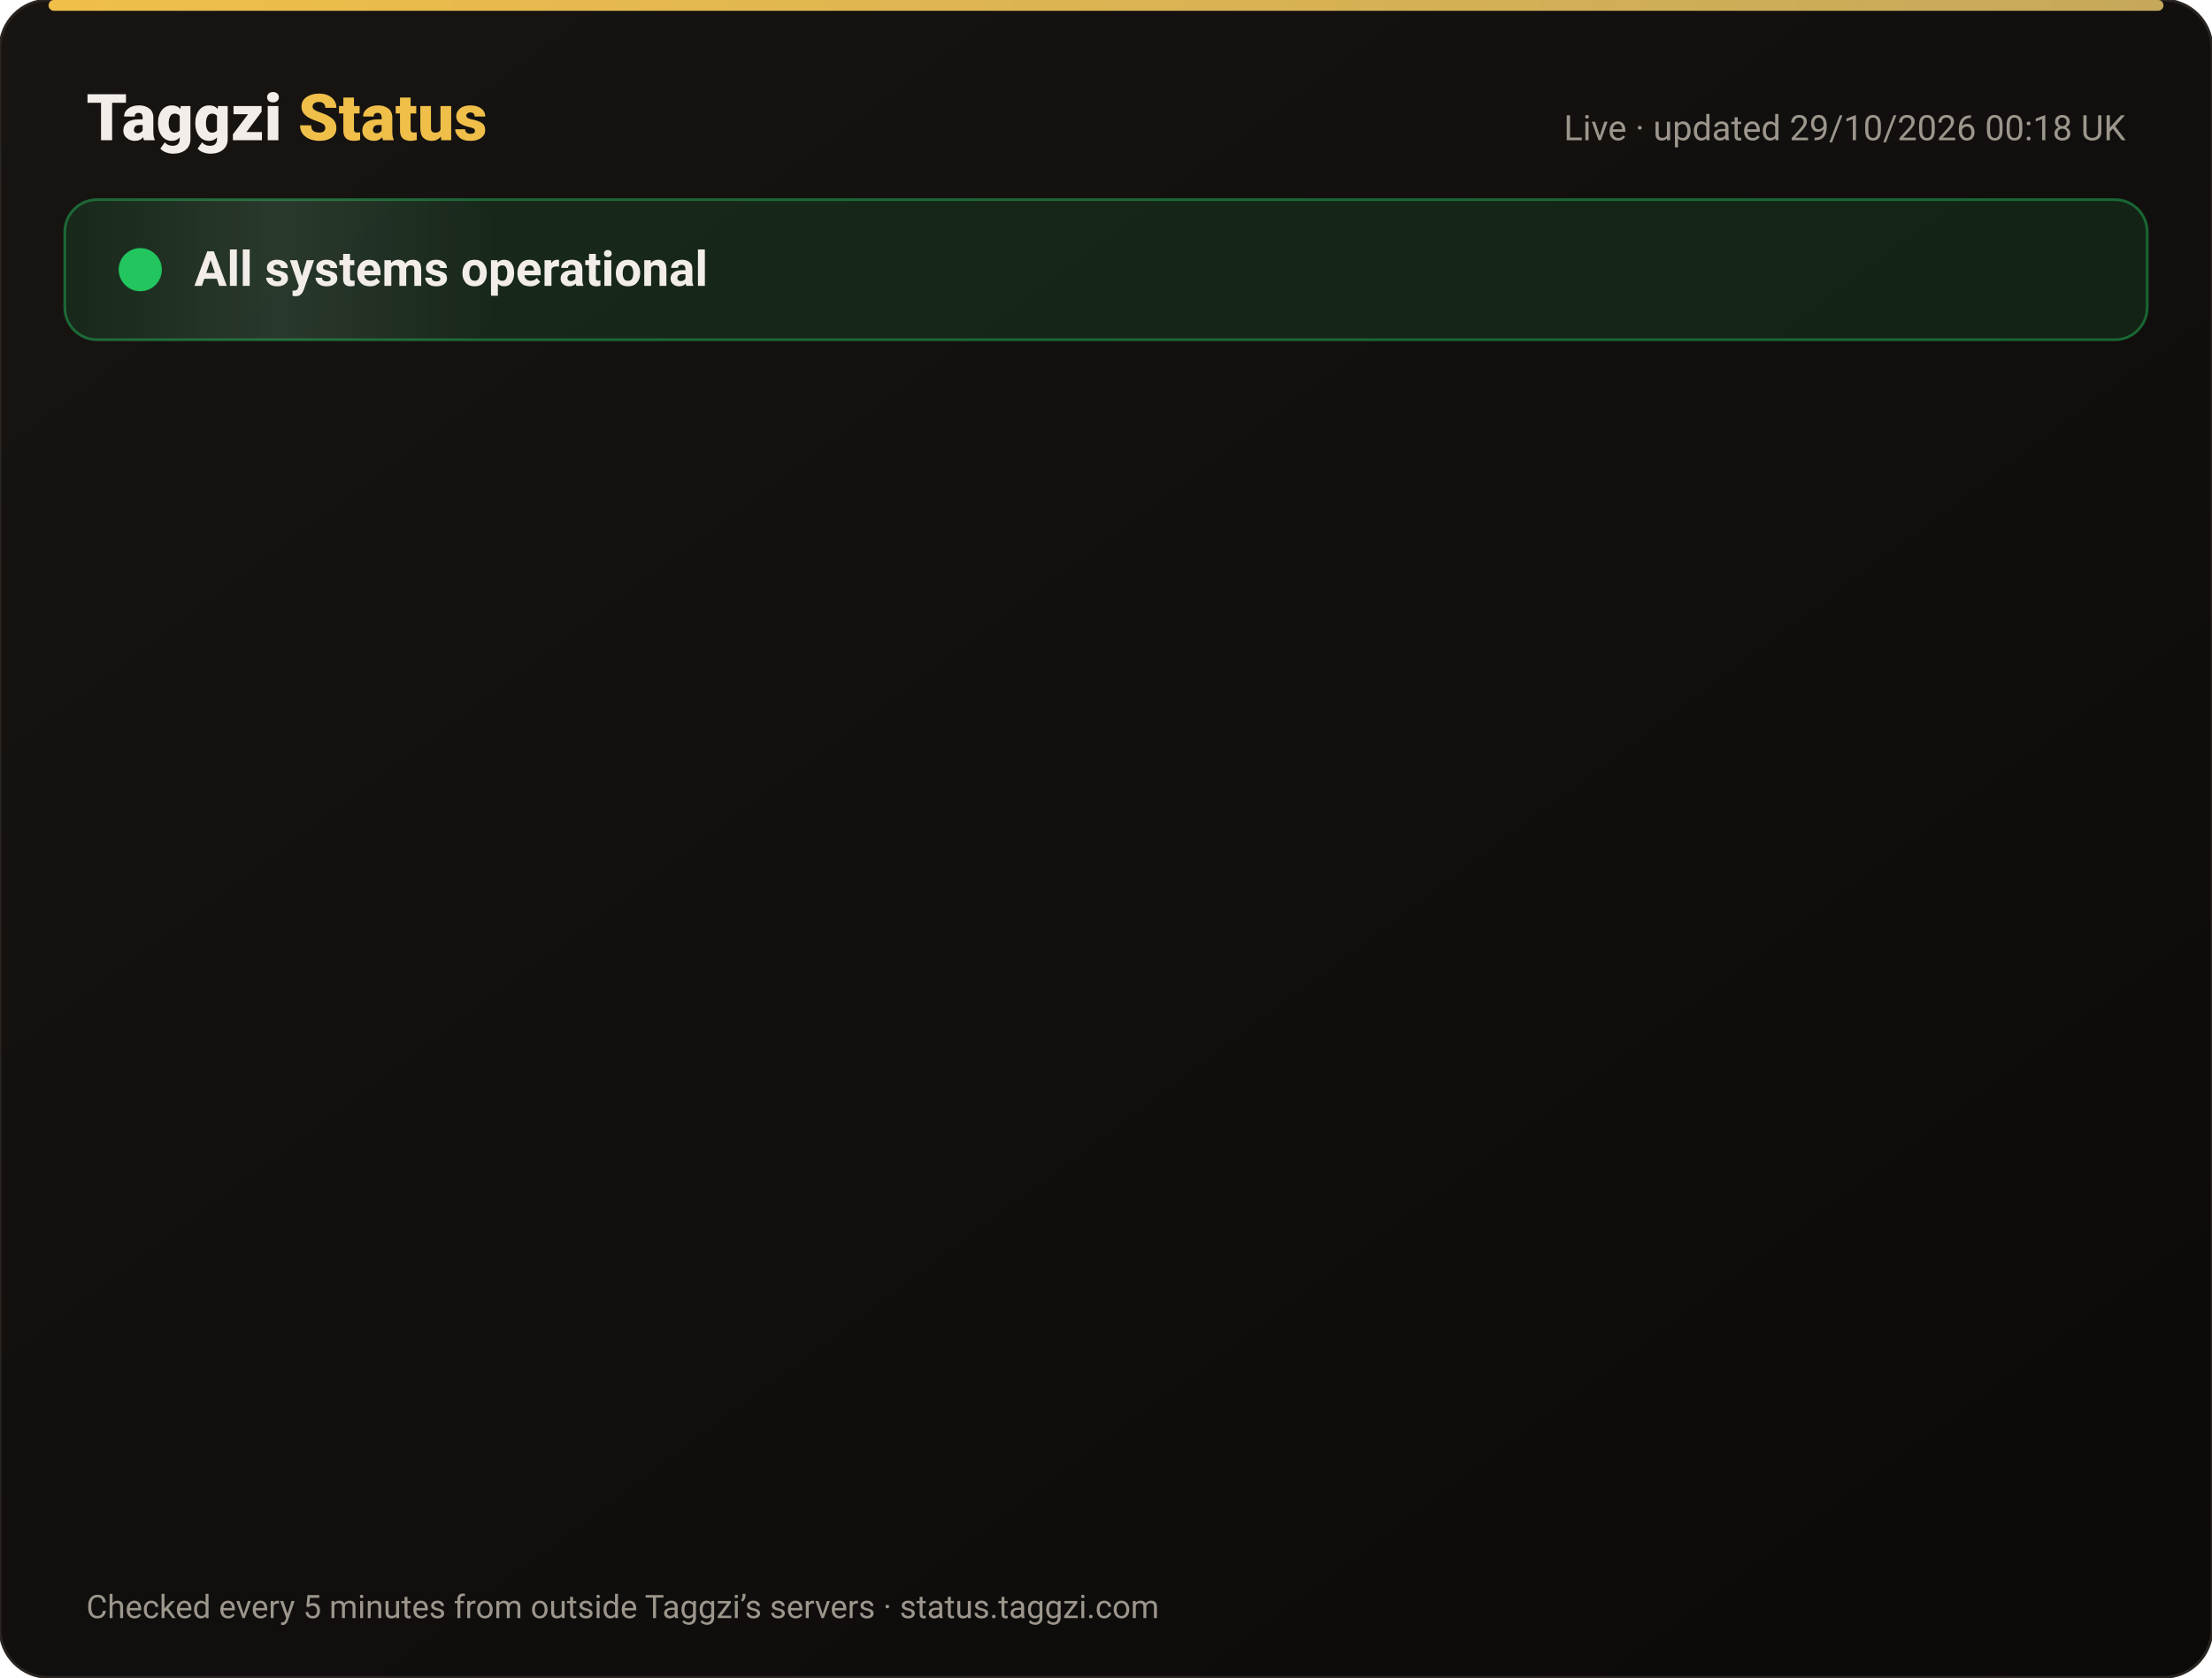
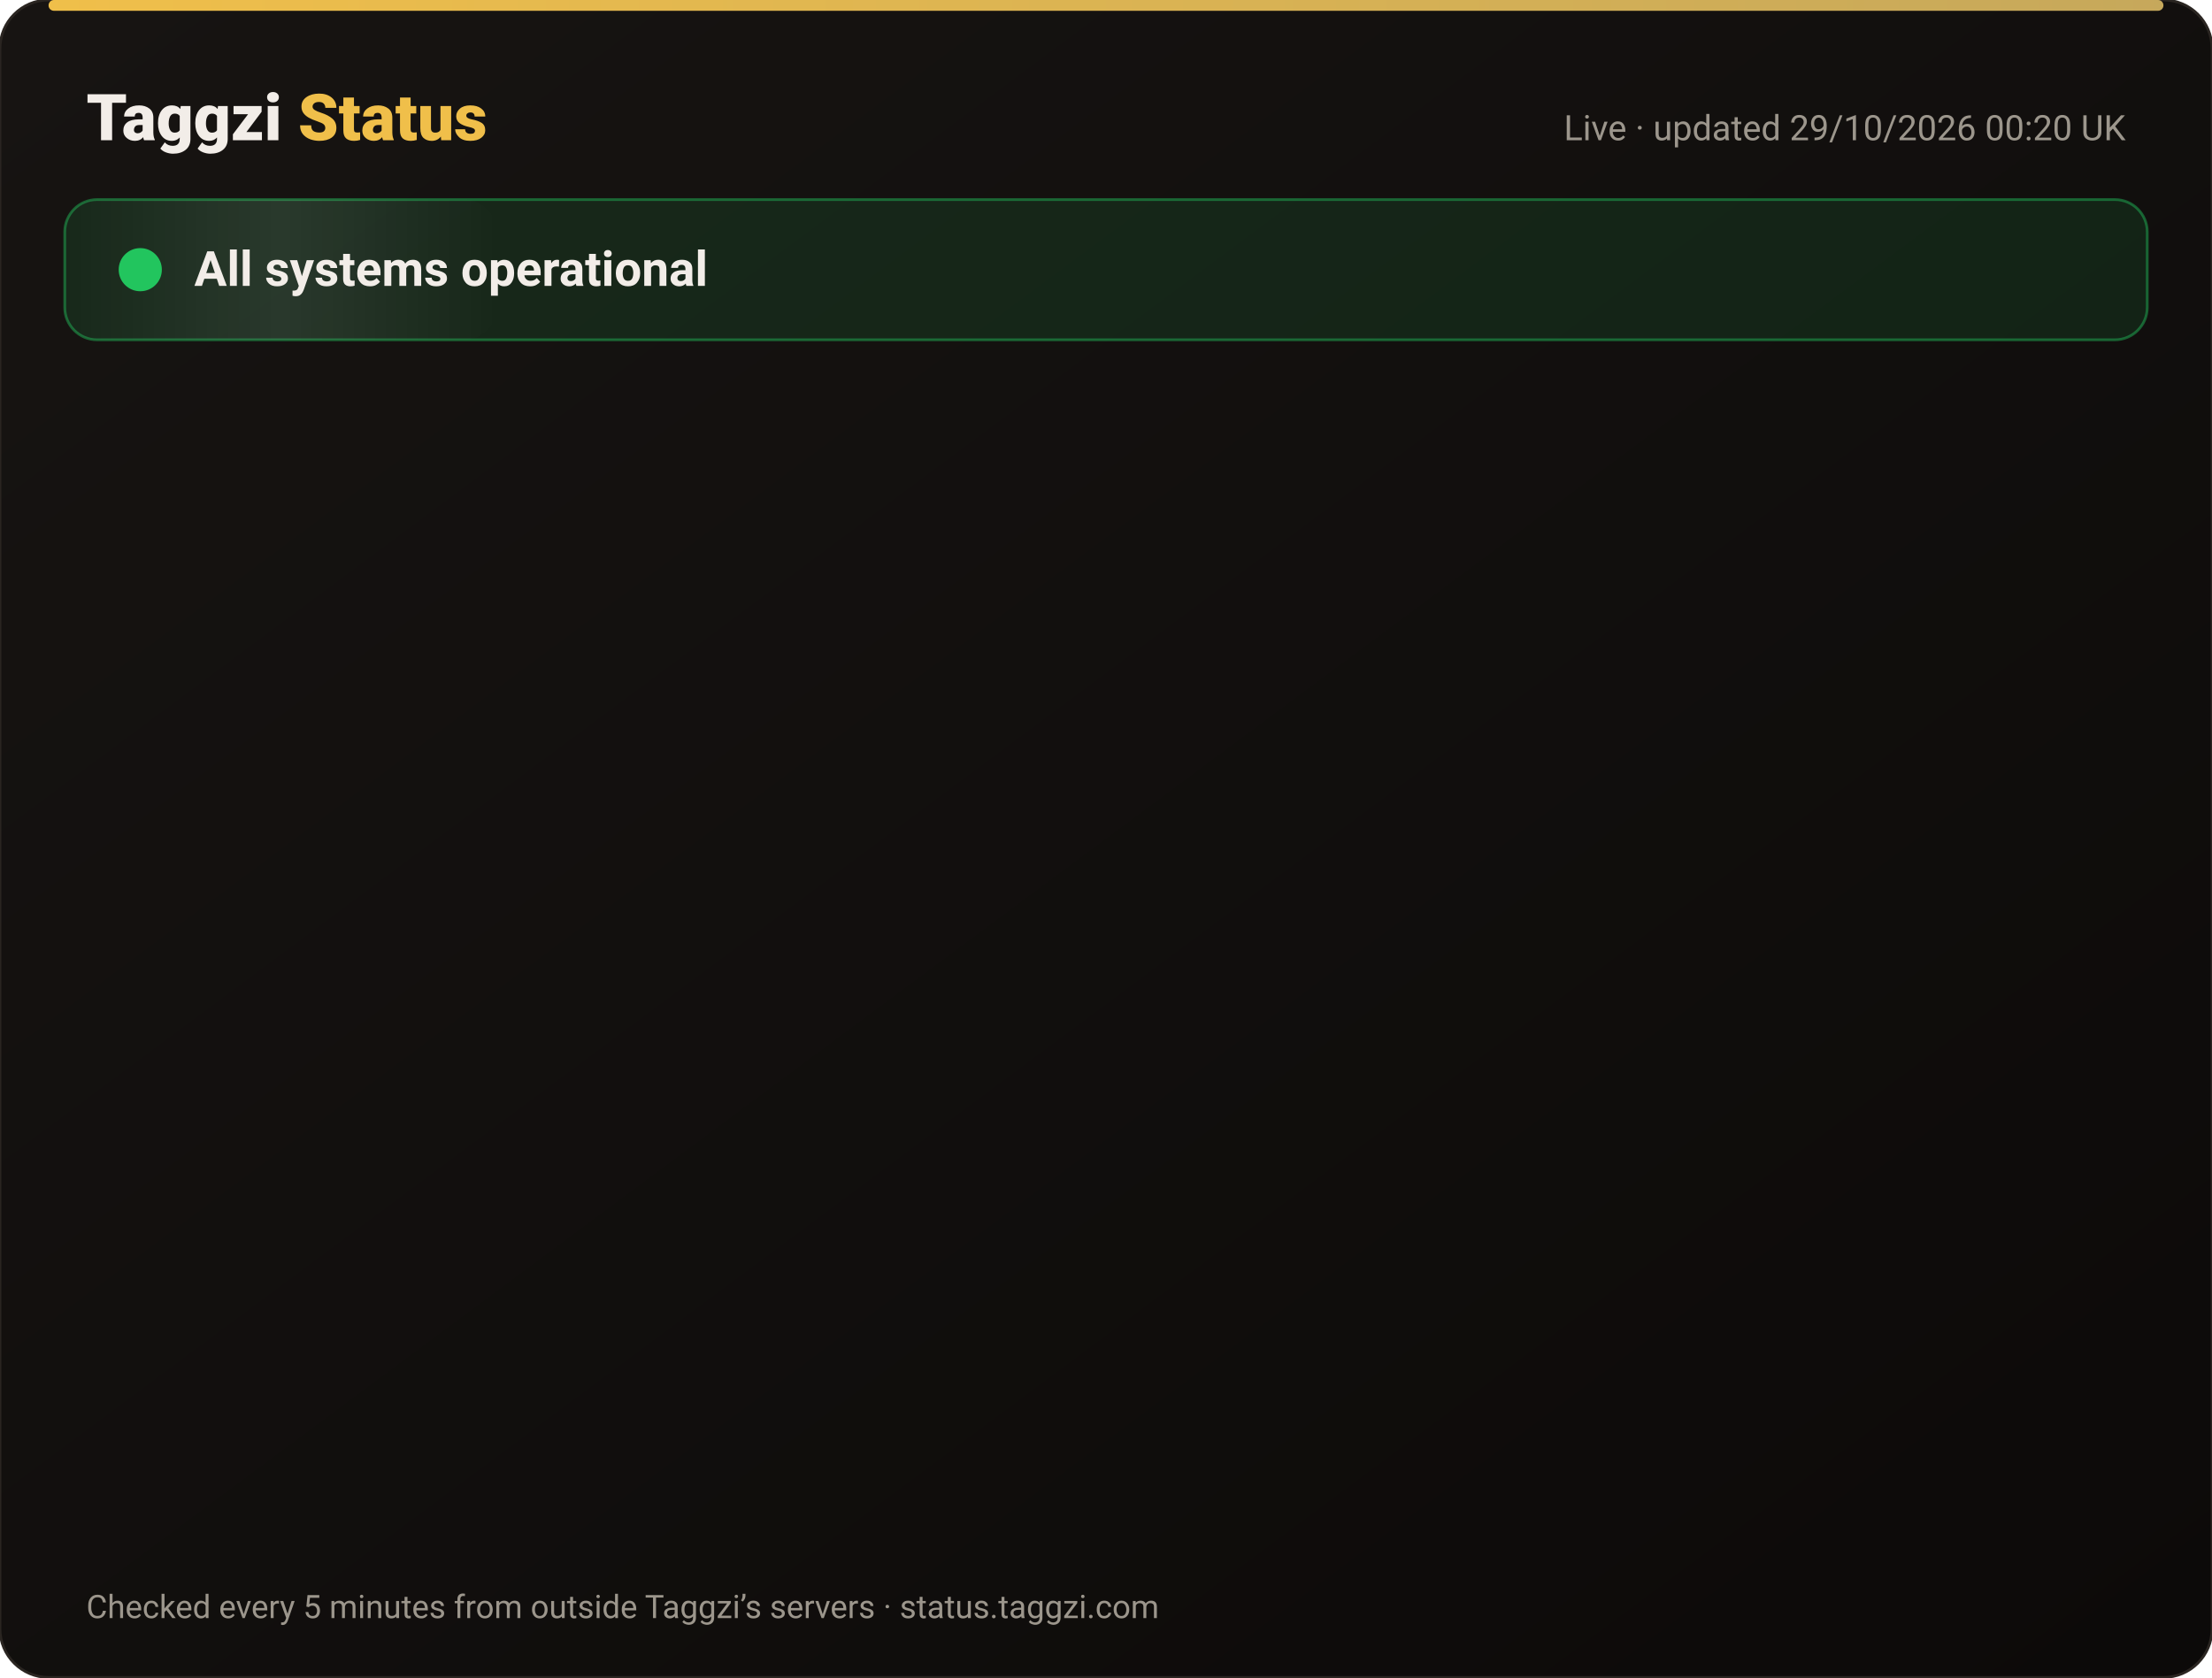
<svg xmlns="http://www.w3.org/2000/svg" width="820" height="622" viewBox="0 0 820 622" font-family="-apple-system,Segoe UI,Roboto,Helvetica,Arial,sans-serif">
  <defs>
    <linearGradient id="bg" x1="0" y1="0" x2="1" y2="1">
      <stop offset="0" stop-color="#171412" />
      <stop offset="1" stop-color="#0C0A09" />
    </linearGradient>
    <linearGradient id="gold" x1="0" x2="1">
      <stop offset="0" stop-color="#F0BF4A" />
      <stop offset="1" stop-color="#c6a85b" />
    </linearGradient>
    <linearGradient id="shine" x1="0" x2="1">
      <stop offset="0" stop-color="#fff" stop-opacity="0" />
      <stop offset=".5" stop-color="#fff" stop-opacity=".08" />
      <stop offset="1" stop-color="#fff" stop-opacity="0" />
    </linearGradient>
  </defs>
  <rect width="820" height="622" rx="18" fill="url(#bg)" stroke="#2a2521" />
  <rect x="18" y="0" width="784" height="4" rx="2" fill="url(#gold)" />
  <text x="32" y="52" font-size="24" font-weight="800" fill="#F2EDE8">Taggzi <tspan fill="#F0BF4A">Status</tspan>
  </text>
-   <text x="788" y="52" font-size="13" fill="#9C968C" text-anchor="end">Live · updated 29/10/2026 00:18 UK</text>
+   <text x="788" y="52" font-size="13" fill="#9C968C" text-anchor="end">Live · updated 29/10/2026 00:20 UK</text>
  <rect x="24" y="74" width="772" height="52" rx="12" fill="#22c55e" fill-opacity=".12" stroke="#22c55e" stroke-opacity=".45" />
  <rect x="24" y="74" width="160" height="52" rx="12" fill="url(#shine)">
    <animate attributeName="x" from="-160" to="820" dur="4s" repeatCount="indefinite" />
  </rect>
  <circle cx="52" cy="100" r="7" fill="#22c55e" />
  <circle cx="52" cy="100" r="7" fill="none" stroke="#22c55e" stroke-width="2">
    <animate attributeName="r" values="7;15;7" dur="2s" repeatCount="indefinite" />
    <animate attributeName="opacity" values=".9;0;.9" dur="2s" repeatCount="indefinite" />
  </circle>
  <text x="72" y="106" font-size="18" font-weight="700" fill="#F2EDE8">All systems operational</text>
  <g opacity="0">
    <animate attributeName="opacity" from="0" to="1" begin="0.00s" dur=".6s" fill="freeze" />
    <line x1="32" y1="188" x2="788" y2="188" stroke="#2a2521" />
    <circle cx="44" cy="166" r="6" fill="#22c55e">
      <animate attributeName="opacity" values="1;.45;1" dur="2.4s" begin="0.00s" repeatCount="indefinite" />
    </circle>
    <text x="62" y="171" font-size="15" font-weight="650" fill="#F2EDE8">Website</text>
    <text x="630" y="171" font-size="13" fill="#9C968C" text-anchor="end">99.98% uptime</text>
    <rect x="648" y="154" width="140" height="24" rx="12" fill="#22c55e" fill-opacity=".14" stroke="#22c55e" stroke-opacity=".5" />
    <text x="718" y="171" font-size="12" font-weight="700" fill="#22c55e" text-anchor="middle">Operational</text>
  </g>
  <g opacity="0">
    <animate attributeName="opacity" from="0" to="1" begin="0.15s" dur=".6s" fill="freeze" />
    <line x1="32" y1="234" x2="788" y2="234" stroke="#2a2521" />
    <circle cx="44" cy="212" r="6" fill="#22c55e">
      <animate attributeName="opacity" values="1;.45;1" dur="2.4s" begin="0.15s" repeatCount="indefinite" />
    </circle>
    <text x="62" y="217" font-size="15" font-weight="650" fill="#F2EDE8">Tag scans</text>
    <text x="630" y="217" font-size="13" fill="#9C968C" text-anchor="end">99.98% uptime</text>
    <rect x="648" y="200" width="140" height="24" rx="12" fill="#22c55e" fill-opacity=".14" stroke="#22c55e" stroke-opacity=".5" />
    <text x="718" y="217" font-size="12" font-weight="700" fill="#22c55e" text-anchor="middle">Operational</text>
  </g>
  <g opacity="0">
    <animate attributeName="opacity" from="0" to="1" begin="0.30s" dur=".6s" fill="freeze" />
    <line x1="32" y1="280" x2="788" y2="280" stroke="#2a2521" />
    <circle cx="44" cy="258" r="6" fill="#22c55e">
      <animate attributeName="opacity" values="1;.45;1" dur="2.4s" begin="0.30s" repeatCount="indefinite" />
    </circle>
    <text x="62" y="263" font-size="15" font-weight="650" fill="#F2EDE8">Manual tag lookup</text>
    <text x="630" y="263" font-size="13" fill="#9C968C" text-anchor="end">99.98% uptime</text>
    <rect x="648" y="246" width="140" height="24" rx="12" fill="#22c55e" fill-opacity=".14" stroke="#22c55e" stroke-opacity=".5" />
    <text x="718" y="263" font-size="12" font-weight="700" fill="#22c55e" text-anchor="middle">Operational</text>
  </g>
  <g opacity="0">
    <animate attributeName="opacity" from="0" to="1" begin="0.45s" dur=".6s" fill="freeze" />
    <line x1="32" y1="326" x2="788" y2="326" stroke="#2a2521" />
    <circle cx="44" cy="304" r="6" fill="#22c55e">
      <animate attributeName="opacity" values="1;.45;1" dur="2.4s" begin="0.45s" repeatCount="indefinite" />
    </circle>
    <text x="62" y="309" font-size="15" font-weight="650" fill="#F2EDE8">App &amp; login</text>
    <text x="630" y="309" font-size="13" fill="#9C968C" text-anchor="end">99.98% uptime</text>
    <rect x="648" y="292" width="140" height="24" rx="12" fill="#22c55e" fill-opacity=".14" stroke="#22c55e" stroke-opacity=".5" />
    <text x="718" y="309" font-size="12" font-weight="700" fill="#22c55e" text-anchor="middle">Operational</text>
  </g>
  <g opacity="0">
    <animate attributeName="opacity" from="0" to="1" begin="0.60s" dur=".6s" fill="freeze" />
    <line x1="32" y1="372" x2="788" y2="372" stroke="#2a2521" />
    <circle cx="44" cy="350" r="6" fill="#22c55e">
      <animate attributeName="opacity" values="1;.45;1" dur="2.4s" begin="0.60s" repeatCount="indefinite" />
    </circle>
    <text x="62" y="355" font-size="15" font-weight="650" fill="#F2EDE8">Community alerts</text>
    <text x="630" y="355" font-size="13" fill="#9C968C" text-anchor="end">99.98% uptime</text>
    <rect x="648" y="338" width="140" height="24" rx="12" fill="#22c55e" fill-opacity=".14" stroke="#22c55e" stroke-opacity=".5" />
    <text x="718" y="355" font-size="12" font-weight="700" fill="#22c55e" text-anchor="middle">Operational</text>
  </g>
  <g opacity="0">
    <animate attributeName="opacity" from="0" to="1" begin="0.75s" dur=".6s" fill="freeze" />
    <line x1="32" y1="418" x2="788" y2="418" stroke="#2a2521" />
    <circle cx="44" cy="396" r="6" fill="#22c55e">
      <animate attributeName="opacity" values="1;.45;1" dur="2.4s" begin="0.75s" repeatCount="indefinite" />
    </circle>
    <text x="62" y="401" font-size="15" font-weight="650" fill="#F2EDE8">Private calling</text>
    <text x="630" y="401" font-size="13" fill="#9C968C" text-anchor="end">99.98% uptime</text>
    <rect x="648" y="384" width="140" height="24" rx="12" fill="#22c55e" fill-opacity=".14" stroke="#22c55e" stroke-opacity=".5" />
    <text x="718" y="401" font-size="12" font-weight="700" fill="#22c55e" text-anchor="middle">Operational</text>
  </g>
  <g opacity="0">
    <animate attributeName="opacity" from="0" to="1" begin="0.90s" dur=".6s" fill="freeze" />
    <line x1="32" y1="464" x2="788" y2="464" stroke="#2a2521" />
    <circle cx="44" cy="442" r="6" fill="#22c55e">
      <animate attributeName="opacity" values="1;.45;1" dur="2.4s" begin="0.90s" repeatCount="indefinite" />
    </circle>
    <text x="62" y="447" font-size="15" font-weight="650" fill="#F2EDE8">Payments</text>
    <text x="630" y="447" font-size="13" fill="#9C968C" text-anchor="end">99.96% uptime</text>
    <rect x="648" y="430" width="140" height="24" rx="12" fill="#22c55e" fill-opacity=".14" stroke="#22c55e" stroke-opacity=".5" />
    <text x="718" y="447" font-size="12" font-weight="700" fill="#22c55e" text-anchor="middle">Operational</text>
  </g>
  <g opacity="0">
    <animate attributeName="opacity" from="0" to="1" begin="1.05s" dur=".6s" fill="freeze" />
    <line x1="32" y1="510" x2="788" y2="510" stroke="#2a2521" />
    <circle cx="44" cy="488" r="6" fill="#22c55e">
      <animate attributeName="opacity" values="1;.45;1" dur="2.4s" begin="1.05s" repeatCount="indefinite" />
    </circle>
    <text x="62" y="493" font-size="15" font-weight="650" fill="#F2EDE8">Email &amp; support</text>
    <text x="630" y="493" font-size="13" fill="#9C968C" text-anchor="end">99.98% uptime</text>
    <rect x="648" y="476" width="140" height="24" rx="12" fill="#22c55e" fill-opacity=".14" stroke="#22c55e" stroke-opacity=".5" />
    <text x="718" y="493" font-size="12" font-weight="700" fill="#22c55e" text-anchor="middle">Operational</text>
  </g>
  <g opacity="0">
    <animate attributeName="opacity" from="0" to="1" begin="1.20s" dur=".6s" fill="freeze" />
    <line x1="32" y1="556" x2="788" y2="556" stroke="#2a2521" />
    <circle cx="44" cy="534" r="6" fill="#22c55e">
      <animate attributeName="opacity" values="1;.45;1" dur="2.4s" begin="1.20s" repeatCount="indefinite" />
    </circle>
    <text x="62" y="539" font-size="15" font-weight="650" fill="#F2EDE8">Secure connection (SSL)</text>
    <text x="630" y="539" font-size="13" fill="#9C968C" text-anchor="end">100.00% uptime</text>
    <rect x="648" y="522" width="140" height="24" rx="12" fill="#22c55e" fill-opacity=".14" stroke="#22c55e" stroke-opacity=".5" />
    <text x="718" y="539" font-size="12" font-weight="700" fill="#22c55e" text-anchor="middle">Operational</text>
  </g>
  <text x="32" y="600" font-size="12" fill="#9C968C">Checked every 5 minutes from outside Taggzi’s servers · status.taggzi.com</text>
</svg>
